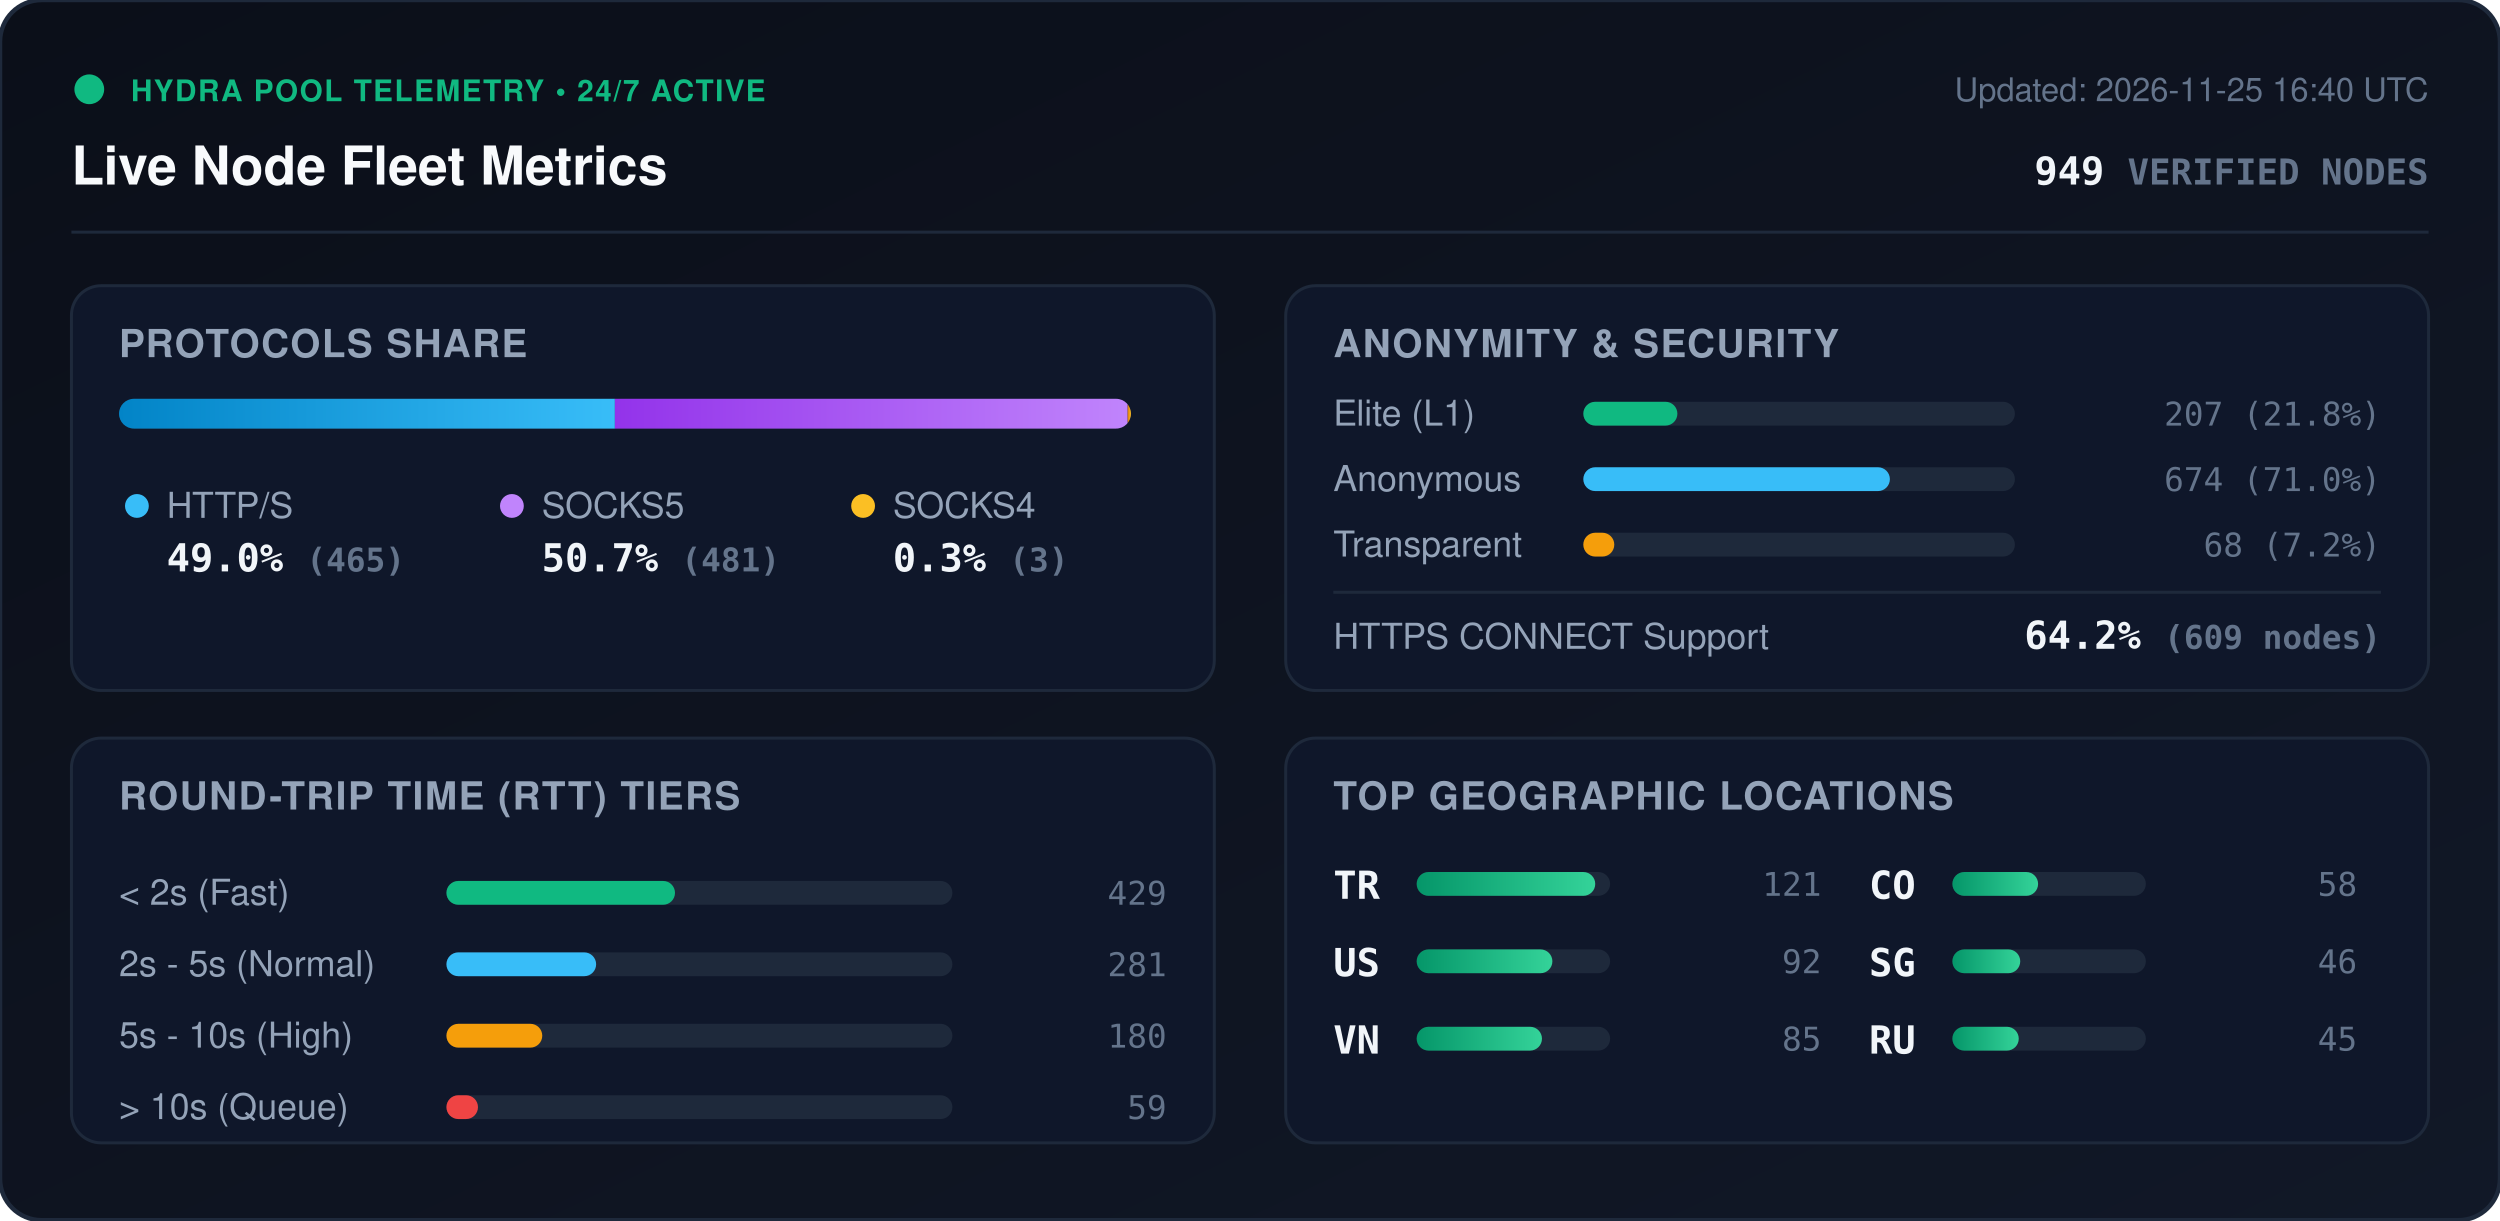
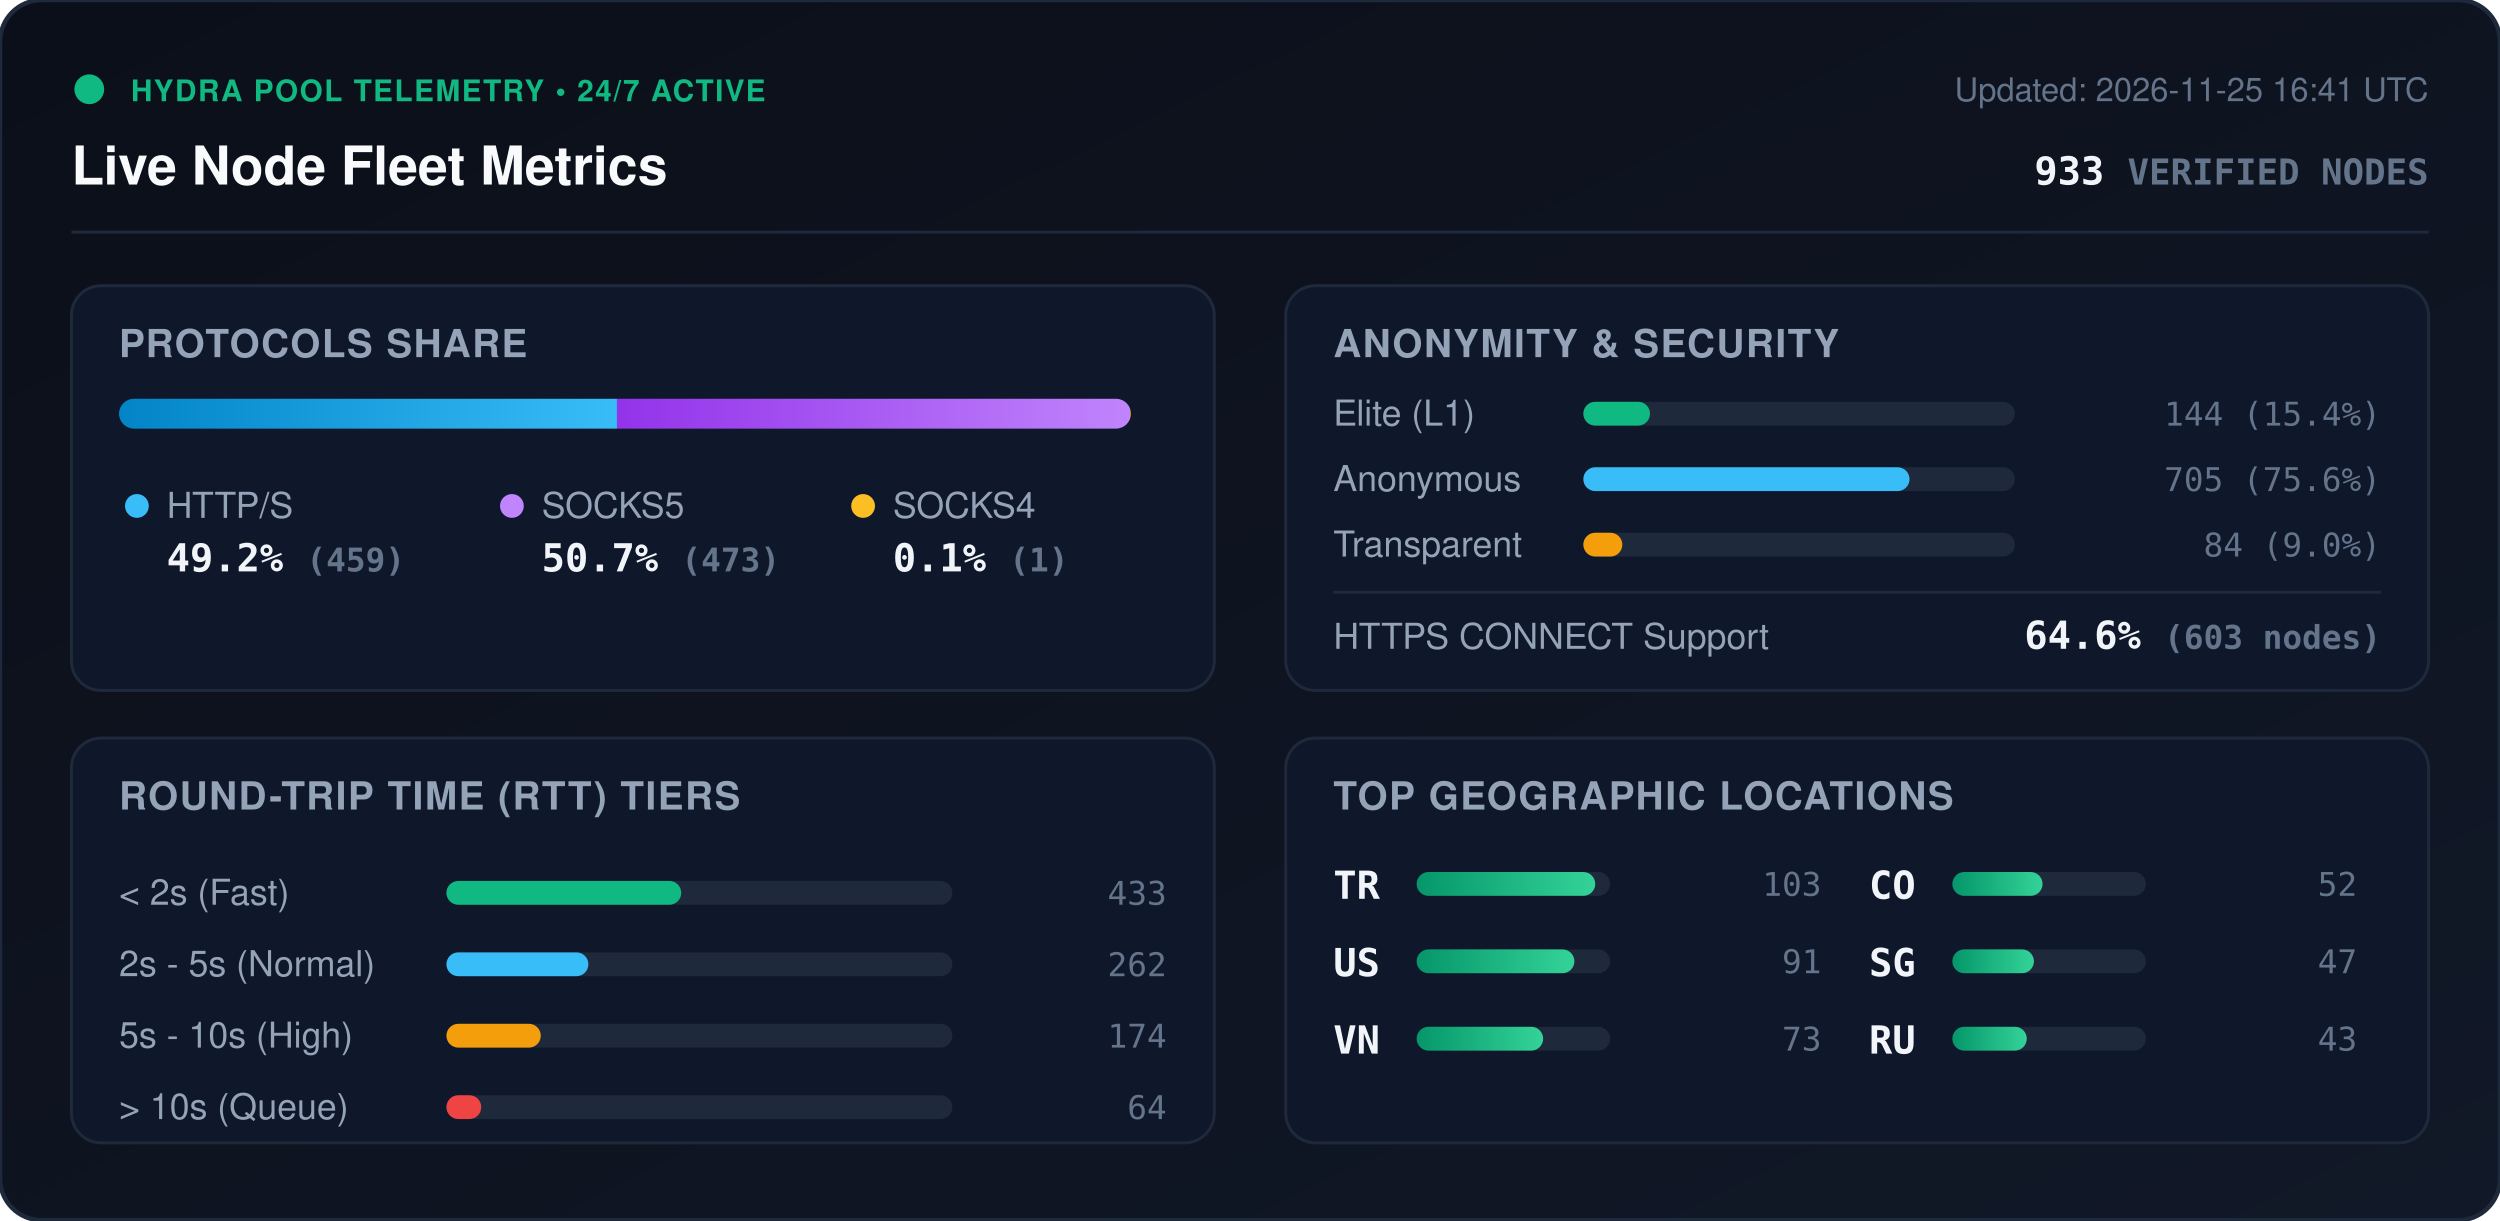
<svg xmlns="http://www.w3.org/2000/svg" viewBox="0 0 840 410" width="840" height="410" style="max-width: 100%; height: auto;">
  <defs>
    <linearGradient id="bg" x1="0%" y1="0%" x2="100%" y2="100%">
      <stop offset="0%" stop-color="#0b0f19" />
      <stop offset="100%" stop-color="#111827" />
    </linearGradient>
    <linearGradient id="bar-http" x1="0%" y1="0%" x2="100%" y2="0%">
      <stop offset="0%" stop-color="#0284c7" />
      <stop offset="100%" stop-color="#38bdf8" />
    </linearGradient>
    <linearGradient id="bar-socks5" x1="0%" y1="0%" x2="100%" y2="0%">
      <stop offset="0%" stop-color="#9333ea" />
      <stop offset="100%" stop-color="#c084fc" />
    </linearGradient>
    <linearGradient id="bar-socks4" x1="0%" y1="0%" x2="100%" y2="0%">
      <stop offset="0%" stop-color="#d97706" />
      <stop offset="100%" stop-color="#fbbf24" />
    </linearGradient>
    <linearGradient id="bar-green" x1="0%" y1="0%" x2="100%" y2="0%">
      <stop offset="0%" stop-color="#059669" />
      <stop offset="100%" stop-color="#34d399" />
    </linearGradient>
    <clipPath id="prog-track-clip">
      <rect width="340.0" height="10" rx="5" />
    </clipPath>
    <style>
      .title { font: 700 18px -apple-system, BlinkMacSystemFont, 'Segoe UI', Helvetica, Arial, sans-serif; fill: #f8fafc; }
      .sub { font: 500 11px -apple-system, BlinkMacSystemFont, 'Segoe UI', Helvetica, Arial, sans-serif; fill: #64748b; }
      .section-hdr { font: 600 13px -apple-system, BlinkMacSystemFont, 'Segoe UI', Helvetica, Arial, sans-serif; fill: #94a3b8; letter-spacing: 0.5px; }
      .metric-val { font: 700 13px -apple-system, BlinkMacSystemFont, 'Segoe UI', Helvetica, Arial, sans-serif; fill: #f1f5f9; }
      .metric-lbl { font: 500 12px -apple-system, BlinkMacSystemFont, 'Segoe UI', Helvetica, Arial, sans-serif; fill: #94a3b8; }
      .badge-txt { font: 700 10px -apple-system, BlinkMacSystemFont, 'Segoe UI', Helvetica, Arial, sans-serif; fill: #10b981; letter-spacing: 0.5px; }
      .mono { font-family: ui-monospace, SFMono-Regular, Menlo, Monaco, Consolas, monospace; }
      .pulse { animation: beacon 2s infinite ease-in-out; }
      @keyframes beacon { 0%, 100% { opacity: 1; } 50% { opacity: 0.35; } }
    </style>
  </defs>
  <rect width="840" height="410" rx="14" fill="url(#bg)" stroke="#1e293b" stroke-width="1.5" />
  <g transform="translate(24, 24)">
    <circle cx="6" cy="6" r="5" fill="#10b981" class="pulse" />
    <text x="20" y="10" class="badge-txt">HYDRA POOL TELEMETRY • 24/7 ACTIVE</text>
    <text x="0" y="38" class="title">Live Node Fleet Metrics</text>
-     <text x="792" y="10" text-anchor="end" class="sub">Updated: 2026-11-25 16:40 UTC</text>
-     <text x="792" y="38" text-anchor="end" class="metric-val mono" fill="#38bdf8">949 <tspan font-size="12" fill="#64748b">VERIFIED NODES</tspan>
+     <text x="792" y="10" text-anchor="end" class="sub">Updated: 2026-11-25 16:41 UTC</text>
+     <text x="792" y="38" text-anchor="end" class="metric-val mono" fill="#38bdf8">933 <tspan font-size="12" fill="#64748b">VERIFIED NODES</tspan>
    </text>
  </g>
  <line x1="24" y1="78" x2="816" y2="78" stroke="#1e293b" stroke-width="1" />
  <g transform="translate(24, 96)">
    <rect width="384" height="136" rx="10" fill="#0f172a" stroke="#1e293b" />
    <text x="16" y="24" class="section-hdr">PROTOCOLS SHARE</text>
    <g transform="translate(16, 38)">
      <rect width="340.0" height="10" rx="5" fill="#1e293b" />
      <g clip-path="url(#prog-track-clip)">
-         <rect x="0" width="166.6" height="10" fill="url(#bar-http)" />
-         <rect x="166.6" width="172.3" height="10" fill="url(#bar-socks5)" />
-         <rect x="338.9" width="1.1" height="10" fill="url(#bar-socks4)" />
+         <rect x="0" width="167.3" height="10" fill="url(#bar-http)" />
+         <rect x="167.3" width="172.4" height="10" fill="url(#bar-socks5)" />
+         <rect x="339.7" width="0.4" height="10" fill="url(#bar-socks4)" />
      </g>
    </g>
    <g transform="translate(16, 68)">
      <circle cx="6" cy="6" r="4" fill="#38bdf8" />
      <text x="16" y="10" class="metric-lbl">HTTP/S</text>
-       <text x="16" y="28" class="metric-val mono">49.0% <tspan font-size="11" fill="#64748b">(465)</tspan>
+       <text x="16" y="28" class="metric-val mono">49.2% <tspan font-size="11" fill="#64748b">(459)</tspan>
      </text>
      <circle cx="132" cy="6" r="4" fill="#c084fc" />
      <text x="142" y="10" class="metric-lbl">SOCKS5</text>
-       <text x="142" y="28" class="metric-val mono">50.7% <tspan font-size="11" fill="#64748b">(481)</tspan>
+       <text x="142" y="28" class="metric-val mono">50.7% <tspan font-size="11" fill="#64748b">(473)</tspan>
      </text>
      <circle cx="250" cy="6" r="4" fill="#fbbf24" />
      <text x="260" y="10" class="metric-lbl">SOCKS4</text>
-       <text x="260" y="28" class="metric-val mono">0.3% <tspan font-size="11" fill="#64748b">(3)</tspan>
+       <text x="260" y="28" class="metric-val mono">0.1% <tspan font-size="11" fill="#64748b">(1)</tspan>
      </text>
    </g>
  </g>
  <g transform="translate(432, 96)">
    <rect width="384" height="136" rx="10" fill="#0f172a" stroke="#1e293b" />
    <text x="16" y="24" class="section-hdr">ANONYMITY &amp; SECURITY</text>
    <text x="16" y="47" class="metric-lbl">Elite (L1)</text>
    <rect x="100" y="39" width="145.0" height="8" rx="4" fill="#1e293b" />
-     <rect x="100" y="39" width="31.6" height="8" rx="4" fill="#10b981" />
-     <text x="368" y="47" text-anchor="end" class="mono sub" fill="#e2e8f0">207 (21.8%)</text>
+     <rect x="100" y="39" width="22.4" height="8" rx="4" fill="#10b981" />
+     <text x="368" y="47" text-anchor="end" class="mono sub" fill="#e2e8f0">144 (15.4%)</text>
    <text x="16" y="69" class="metric-lbl">Anonymous</text>
    <rect x="100" y="61" width="145.0" height="8" rx="4" fill="#1e293b" />
-     <rect x="100" y="61" width="103.0" height="8" rx="4" fill="#38bdf8" />
-     <text x="368" y="69" text-anchor="end" class="mono sub" fill="#e2e8f0">674 (71.0%)</text>
+     <rect x="100" y="61" width="109.6" height="8" rx="4" fill="#38bdf8" />
+     <text x="368" y="69" text-anchor="end" class="mono sub" fill="#e2e8f0">705 (75.6%)</text>
    <text x="16" y="91" class="metric-lbl">Transparent</text>
    <rect x="100" y="83" width="145.0" height="8" rx="4" fill="#1e293b" />
-     <rect x="100" y="83" width="10.4" height="8" rx="4" fill="#f59e0b" />
-     <text x="368" y="91" text-anchor="end" class="mono sub" fill="#e2e8f0">68 (7.2%)</text>
+     <rect x="100" y="83" width="13.1" height="8" rx="4" fill="#f59e0b" />
+     <text x="368" y="91" text-anchor="end" class="mono sub" fill="#e2e8f0">84 (9.0%)</text>
    <line x1="16" y1="103" x2="368" y2="103" stroke="#1e293b" stroke-width="1" />
    <text x="16" y="122" class="metric-lbl">HTTPS CONNECT Support</text>
-     <text x="368" y="122" text-anchor="end" class="metric-val mono" fill="#34d399">64.2% <tspan font-size="11" fill="#64748b">(609 nodes)</tspan>
+     <text x="368" y="122" text-anchor="end" class="metric-val mono" fill="#34d399">64.6% <tspan font-size="11" fill="#64748b">(603 nodes)</tspan>
    </text>
  </g>
  <g transform="translate(24, 248)">
    <rect width="384" height="136" rx="10" fill="#0f172a" stroke="#1e293b" />
    <text x="16" y="24" class="section-hdr">ROUND-TRIP TIME (RTT) TIERS</text>
    <g transform="translate(16, 42)">
      <text x="0" y="14" class="metric-lbl">&lt; 2s (Fast)</text>
      <rect x="110" y="6" width="170" height="8" rx="4" fill="#1e293b" />
-       <rect x="110" y="6" width="76.8" height="8" rx="4" fill="#10b981" />
-       <text x="352" y="14" text-anchor="end" class="mono sub">429</text>
+       <rect x="110" y="6" width="78.9" height="8" rx="4" fill="#10b981" />
+       <text x="352" y="14" text-anchor="end" class="mono sub">433</text>
      <text x="0" y="38" class="metric-lbl">2s - 5s (Normal)</text>
      <rect x="110" y="30" width="170" height="8" rx="4" fill="#1e293b" />
-       <rect x="110" y="30" width="50.3" height="8" rx="4" fill="#38bdf8" />
-       <text x="352" y="38" text-anchor="end" class="mono sub">281</text>
+       <rect x="110" y="30" width="47.7" height="8" rx="4" fill="#38bdf8" />
+       <text x="352" y="38" text-anchor="end" class="mono sub">262</text>
      <text x="0" y="62" class="metric-lbl">5s - 10s (High)</text>
      <rect x="110" y="54" width="170" height="8" rx="4" fill="#1e293b" />
-       <rect x="110" y="54" width="32.2" height="8" rx="4" fill="#f59e0b" />
-       <text x="352" y="62" text-anchor="end" class="mono sub">180</text>
+       <rect x="110" y="54" width="31.7" height="8" rx="4" fill="#f59e0b" />
+       <text x="352" y="62" text-anchor="end" class="mono sub">174</text>
      <text x="0" y="86" class="metric-lbl">&gt; 10s (Queue)</text>
      <rect x="110" y="78" width="170" height="8" rx="4" fill="#1e293b" />
-       <rect x="110" y="78" width="10.6" height="8" rx="4" fill="#ef4444" />
-       <text x="352" y="86" text-anchor="end" class="mono sub">59</text>
+       <rect x="110" y="78" width="11.7" height="8" rx="4" fill="#ef4444" />
+       <text x="352" y="86" text-anchor="end" class="mono sub">64</text>
    </g>
  </g>
  <g transform="translate(432, 248)">
    <rect width="384" height="136" rx="10" fill="#0f172a" stroke="#1e293b" />
    <text x="16" y="24" class="section-hdr">TOP GEOGRAPHIC LOCATIONS</text>
    <g transform="translate(16, 42)">
      <g transform="translate(0, 0)">
        <text x="0" y="12" class="mono metric-val" font-size="12">TR</text>
        <rect x="28" y="3" width="65" height="8" rx="4" fill="#1e293b" />
        <rect x="28" y="3" width="60.0" height="8" rx="4" fill="url(#bar-green)" />
-         <text x="164" y="11" text-anchor="end" class="mono sub">121</text>
+         <text x="164" y="11" text-anchor="end" class="mono sub">103</text>
      </g>
      <g transform="translate(0, 26)">
        <text x="0" y="12" class="mono metric-val" font-size="12">US</text>
        <rect x="28" y="3" width="65" height="8" rx="4" fill="#1e293b" />
-         <rect x="28" y="3" width="45.6" height="8" rx="4" fill="url(#bar-green)" />
-         <text x="164" y="11" text-anchor="end" class="mono sub">92</text>
+         <rect x="28" y="3" width="53.0" height="8" rx="4" fill="url(#bar-green)" />
+         <text x="164" y="11" text-anchor="end" class="mono sub">91</text>
      </g>
      <g transform="translate(0, 52)">
        <text x="0" y="12" class="mono metric-val" font-size="12">VN</text>
        <rect x="28" y="3" width="65" height="8" rx="4" fill="#1e293b" />
-         <rect x="28" y="3" width="42.1" height="8" rx="4" fill="url(#bar-green)" />
-         <text x="164" y="11" text-anchor="end" class="mono sub">85</text>
+         <rect x="28" y="3" width="42.5" height="8" rx="4" fill="url(#bar-green)" />
+         <text x="164" y="11" text-anchor="end" class="mono sub">73</text>
      </g>
      <g transform="translate(180, 0)">
        <text x="0" y="12" class="mono metric-val" font-size="12">CO</text>
        <rect x="28" y="3" width="65" height="8" rx="4" fill="#1e293b" />
-         <rect x="28" y="3" width="28.8" height="8" rx="4" fill="url(#bar-green)" />
-         <text x="164" y="11" text-anchor="end" class="mono sub">58</text>
+         <rect x="28" y="3" width="30.3" height="8" rx="4" fill="url(#bar-green)" />
+         <text x="164" y="11" text-anchor="end" class="mono sub">52</text>
      </g>
      <g transform="translate(180, 26)">
        <text x="0" y="12" class="mono metric-val" font-size="12">SG</text>
        <rect x="28" y="3" width="65" height="8" rx="4" fill="#1e293b" />
-         <rect x="28" y="3" width="22.8" height="8" rx="4" fill="url(#bar-green)" />
-         <text x="164" y="11" text-anchor="end" class="mono sub">46</text>
+         <rect x="28" y="3" width="27.4" height="8" rx="4" fill="url(#bar-green)" />
+         <text x="164" y="11" text-anchor="end" class="mono sub">47</text>
      </g>
      <g transform="translate(180, 52)">
        <text x="0" y="12" class="mono metric-val" font-size="12">RU</text>
        <rect x="28" y="3" width="65" height="8" rx="4" fill="#1e293b" />
-         <rect x="28" y="3" width="22.3" height="8" rx="4" fill="url(#bar-green)" />
-         <text x="164" y="11" text-anchor="end" class="mono sub">45</text>
+         <rect x="28" y="3" width="25.0" height="8" rx="4" fill="url(#bar-green)" />
+         <text x="164" y="11" text-anchor="end" class="mono sub">43</text>
      </g>
    </g>
  </g>
</svg>
